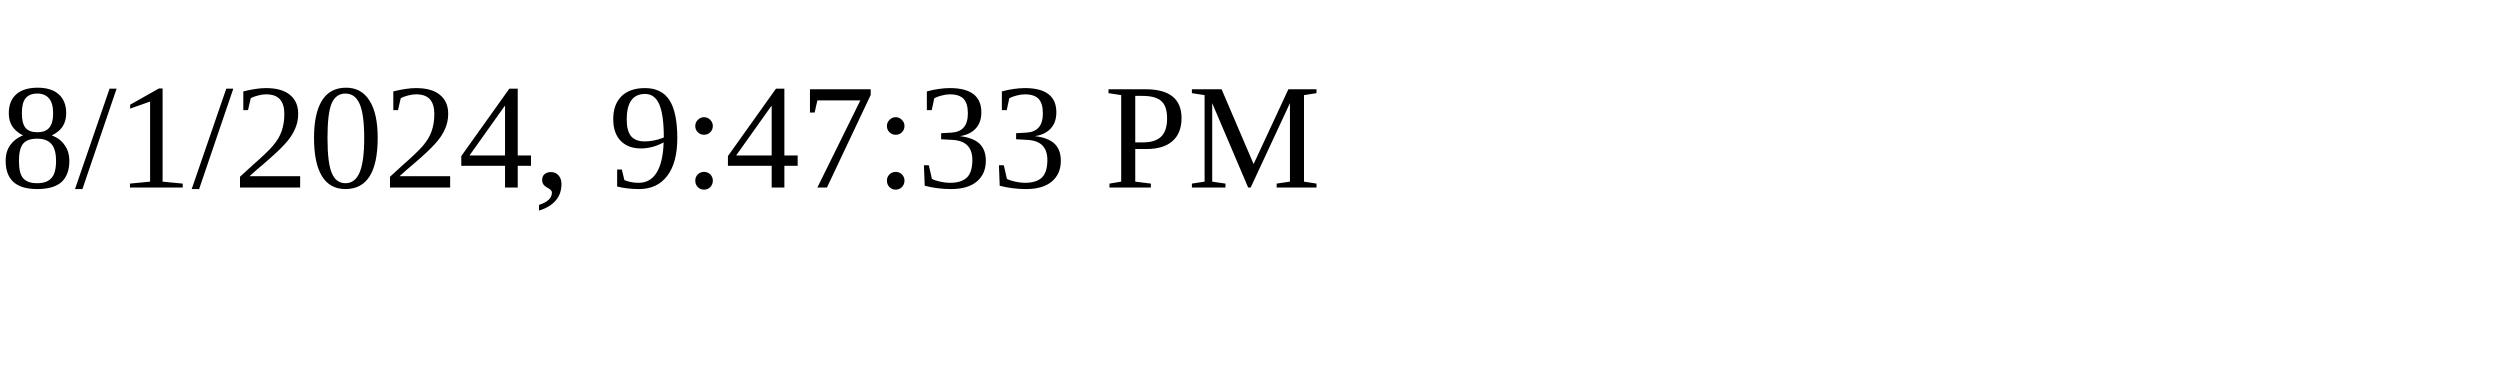
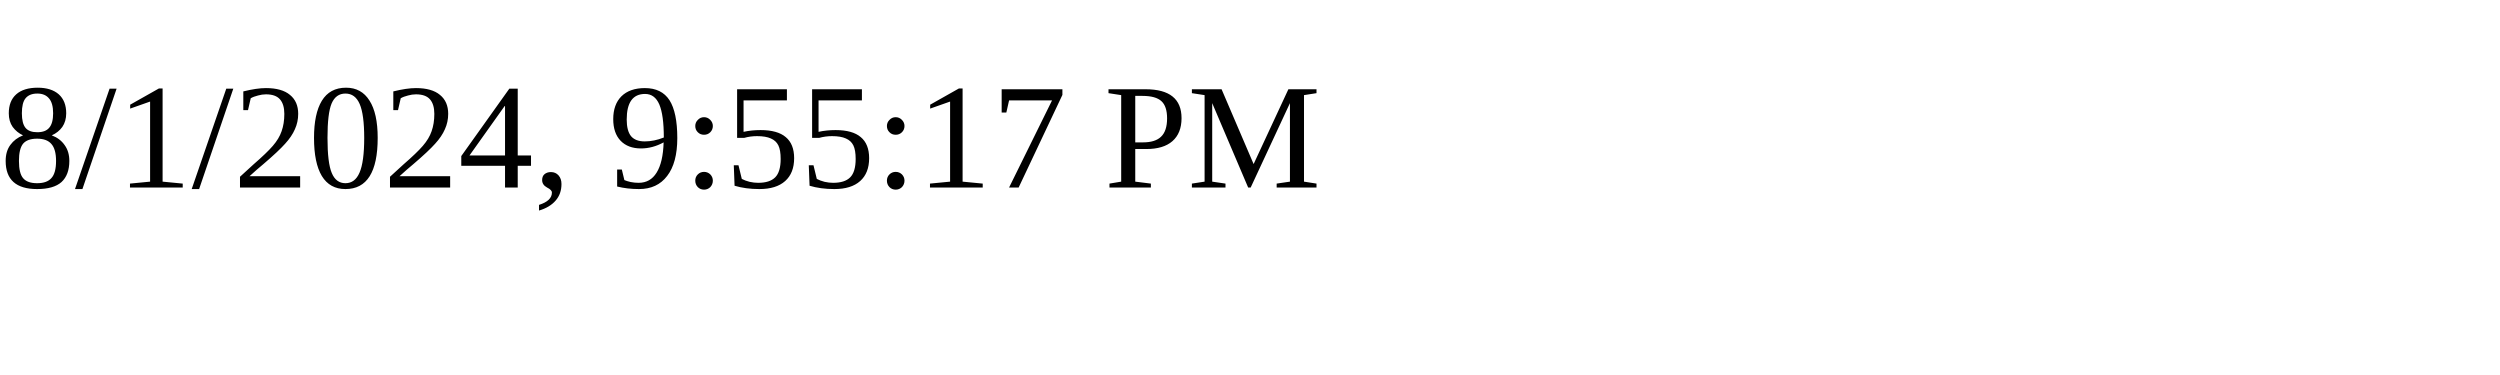
<svg xmlns="http://www.w3.org/2000/svg" height="30" width="200">
-   <text x="0" y="15">8/1/2024, 9:47:33 PM</text>
+   <text x="0" y="15">8/1/2024, 9:55:17 PM</text>
</svg>
